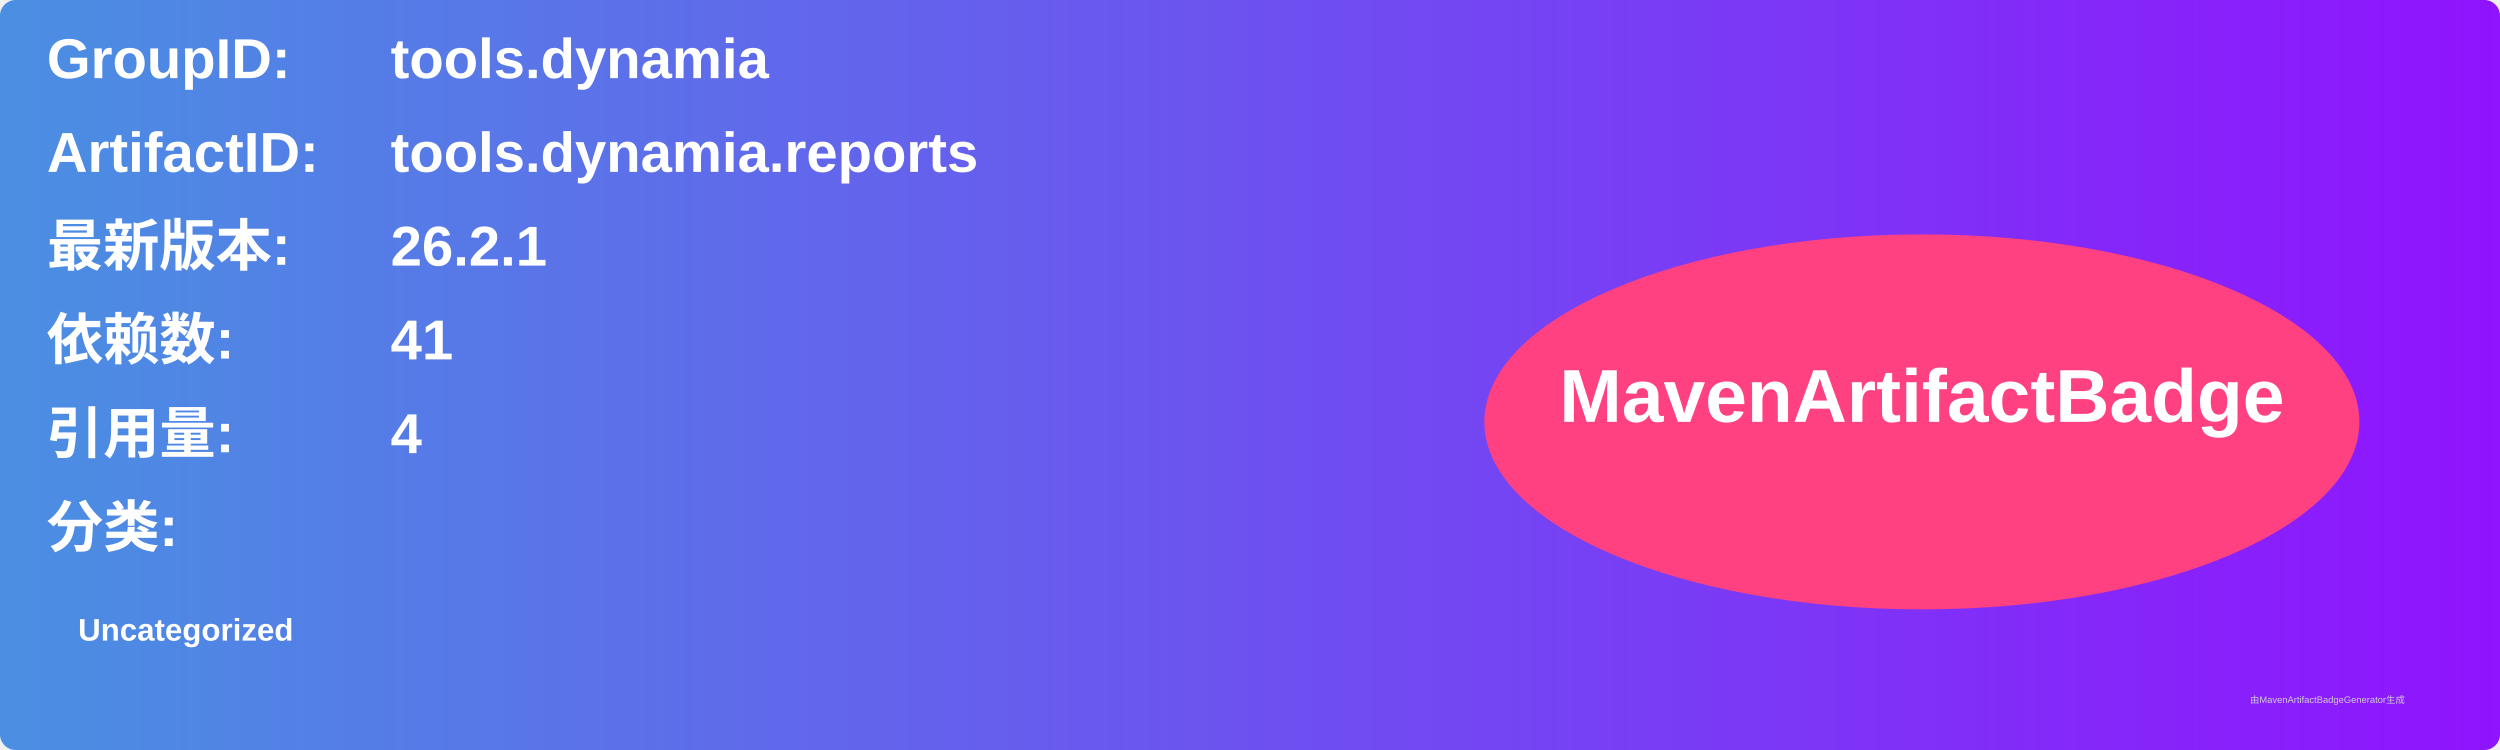
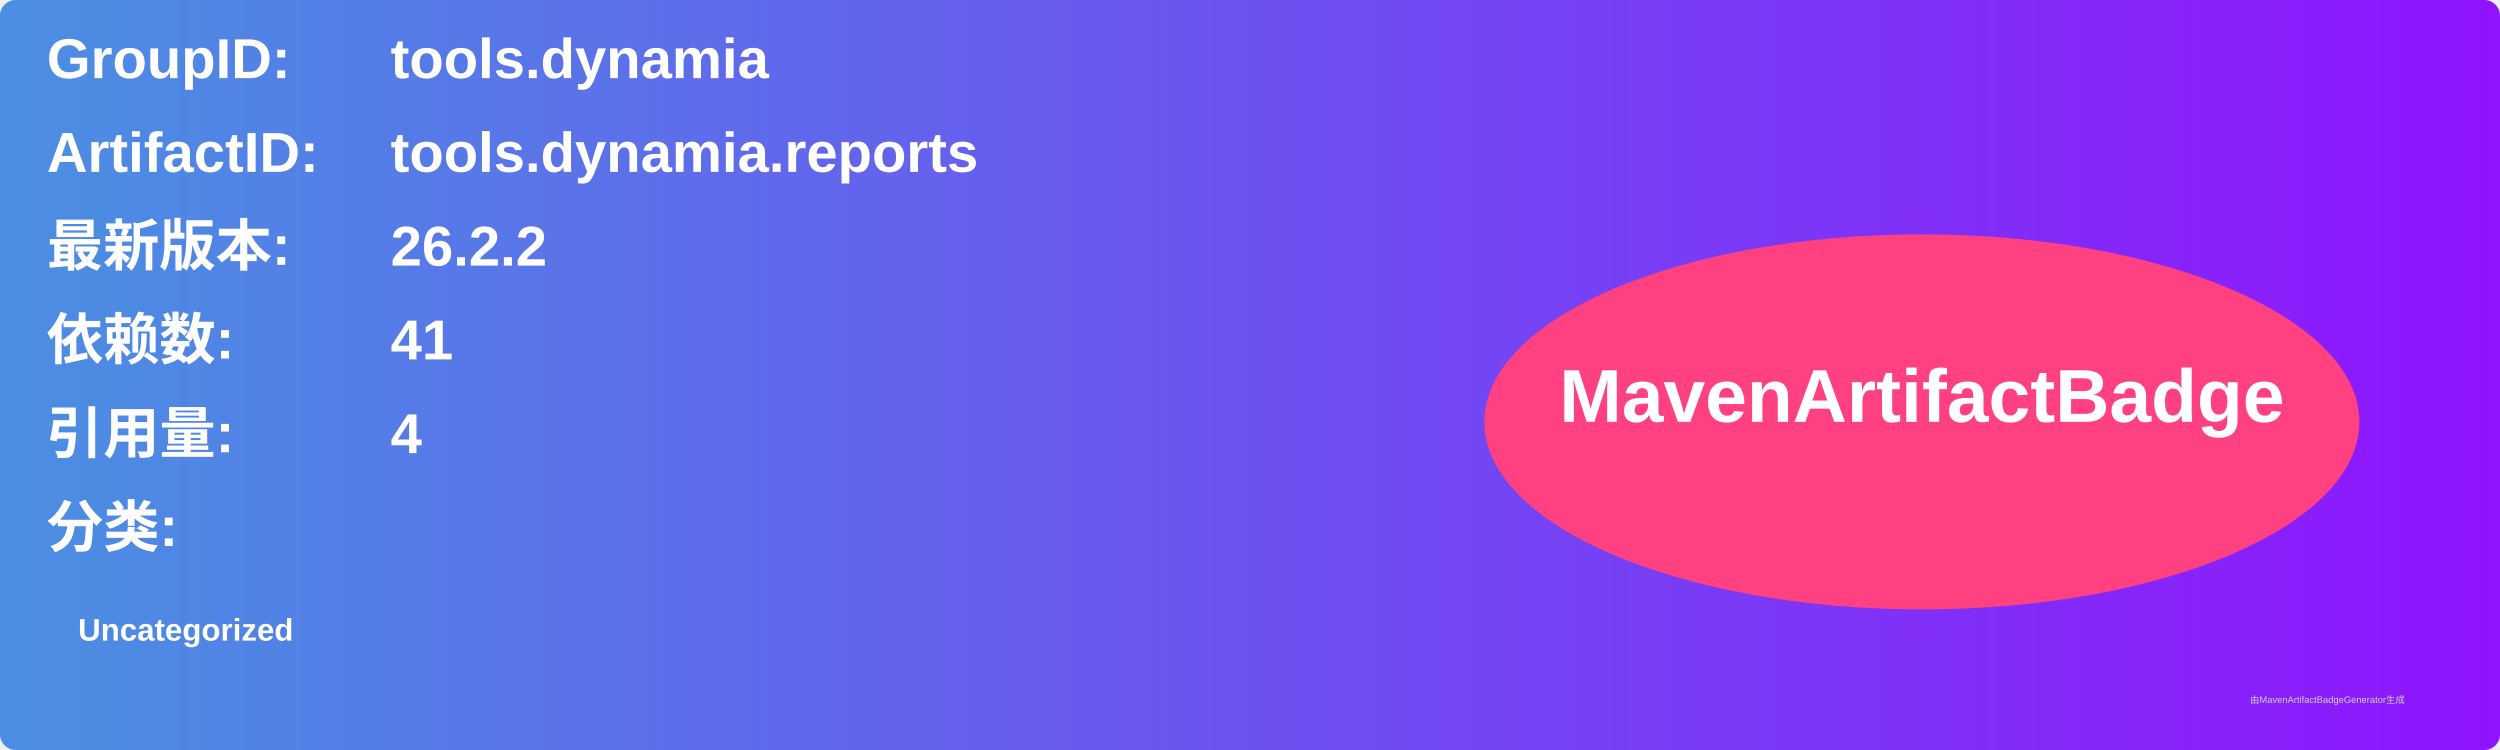
<svg xmlns="http://www.w3.org/2000/svg" width="800" height="240" viewBox="0 0 800 240">
  <linearGradient id="grad" x1="0%" y1="0%" x2="100%" y2="0%">
    <stop offset="0%" stop-color="#4a90e2" />
    <stop offset="100%" stop-color="#9013fe" />
  </linearGradient>
  <rect width="100%" height="100%" rx="5" ry="5" fill="url(#grad)" />
  <g transform="translate(15, 15)">
    <text x="0" y="10" font-family="Arial" font-size="18" fill="white" font-weight="bold" width="260">GroupID:</text>
    <text x="110" y="10" font-family="Arial" font-size="18" fill="white" font-weight="bold" width="460">tools.dynamia</text>
    <text x="0" y="40" font-family="Arial" font-size="18" fill="white" font-weight="bold" width="260">ArtifactID:</text>
    <text x="110" y="40" font-family="Arial" font-size="18" fill="white" font-weight="bold" width="460">tools.dynamia.reports</text>
    <text x="0" y="70" font-family="Arial" font-size="18" fill="white" font-weight="bold">最新版本:</text>
    <text x="110" y="70" font-family="Arial" font-size="18" fill="white" font-weight="bold">
-       <tspan font-weight="bold">26.2.1</tspan>
+       <tspan font-weight="bold">26.2.2</tspan>
    </text>
    <text x="0" y="100" font-family="Arial" font-size="18" fill="white" font-weight="bold">依赖数: </text>
    <text x="110" y="100" font-family="Arial" font-size="18" fill="white">
      <tspan font-weight="bold">41</tspan>
    </text>
    <text x="0" y="130" font-family="Arial" font-size="18" fill="white" font-weight="bold">引用量: </text>
    <text x="110" y="130" font-family="Arial" font-size="18" fill="white">
      <tspan font-weight="bold">4</tspan>
    </text>
    <text x="0" y="160" font-family="Arial" font-size="18" fill="white" font-weight="bold">分类:</text>
    <text x="10" y="190" font-family="Arial" font-size="10" fill="white">
      <tspan font-weight="bold">Uncategorized</tspan>
    </text>
    <ellipse cx="600" cy="120" rx="140" ry="60" fill="#ff4081" />
    <text x="600" y="120" text-anchor="middle" font-family="Arial" font-size="24" fill="white" font-weight="bold">MavenArtifactBadge</text>
  </g>
  <text x="720" y="225" font-family="Arial" font-size="3" fill="#d0d0d0">由MavenArtifactBadgeGenerator生成</text>
</svg>
